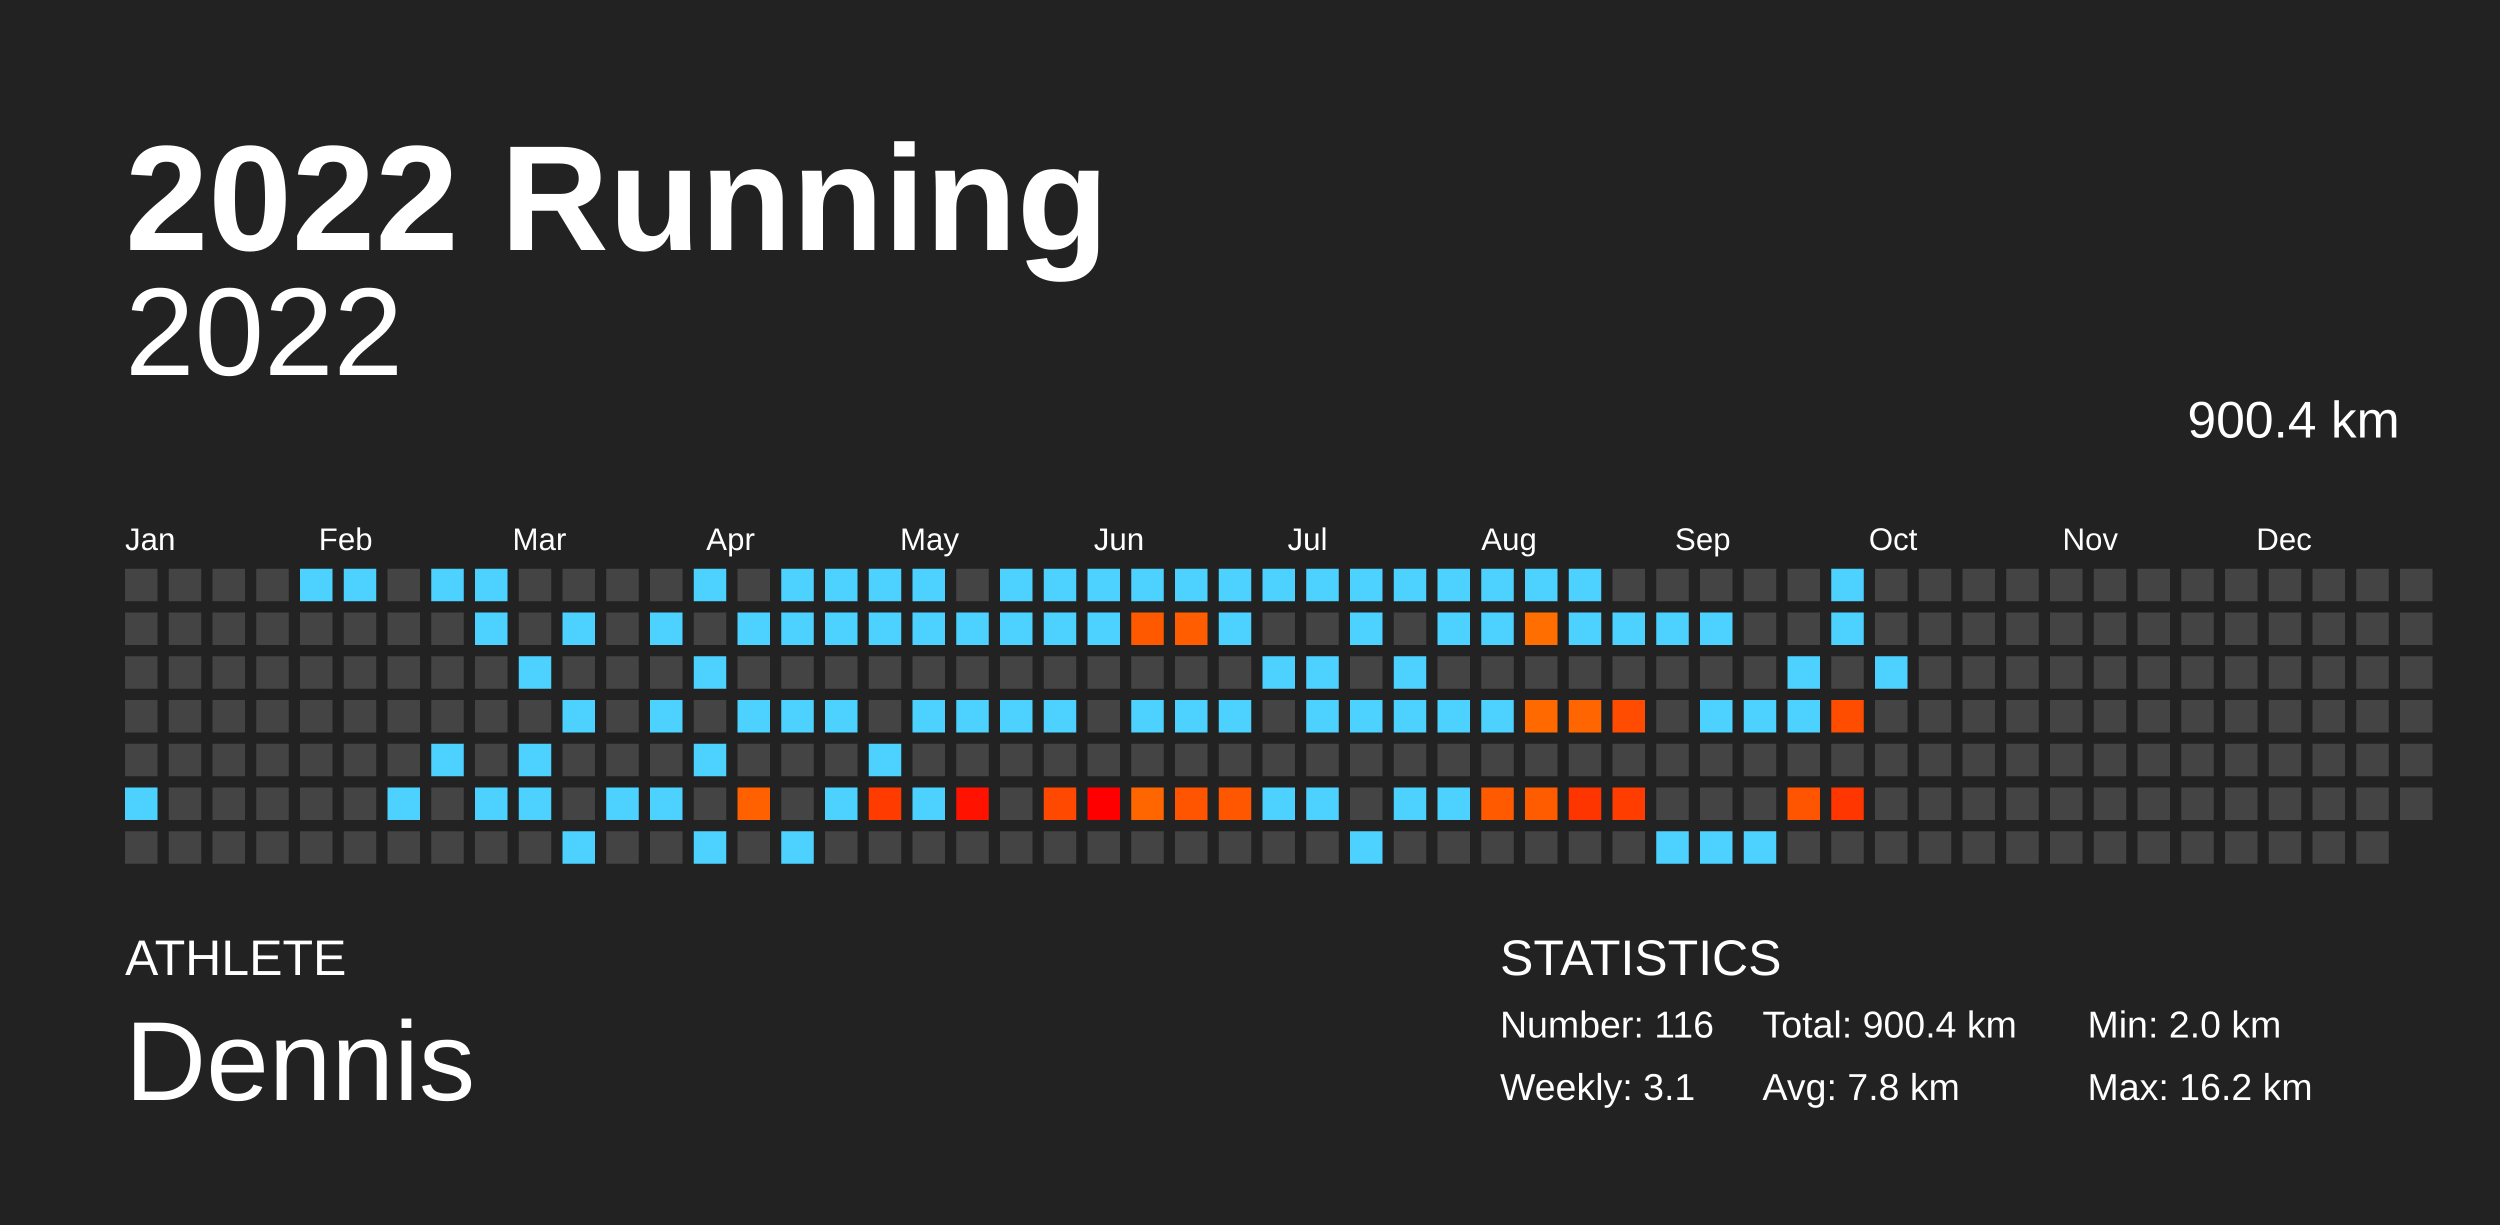
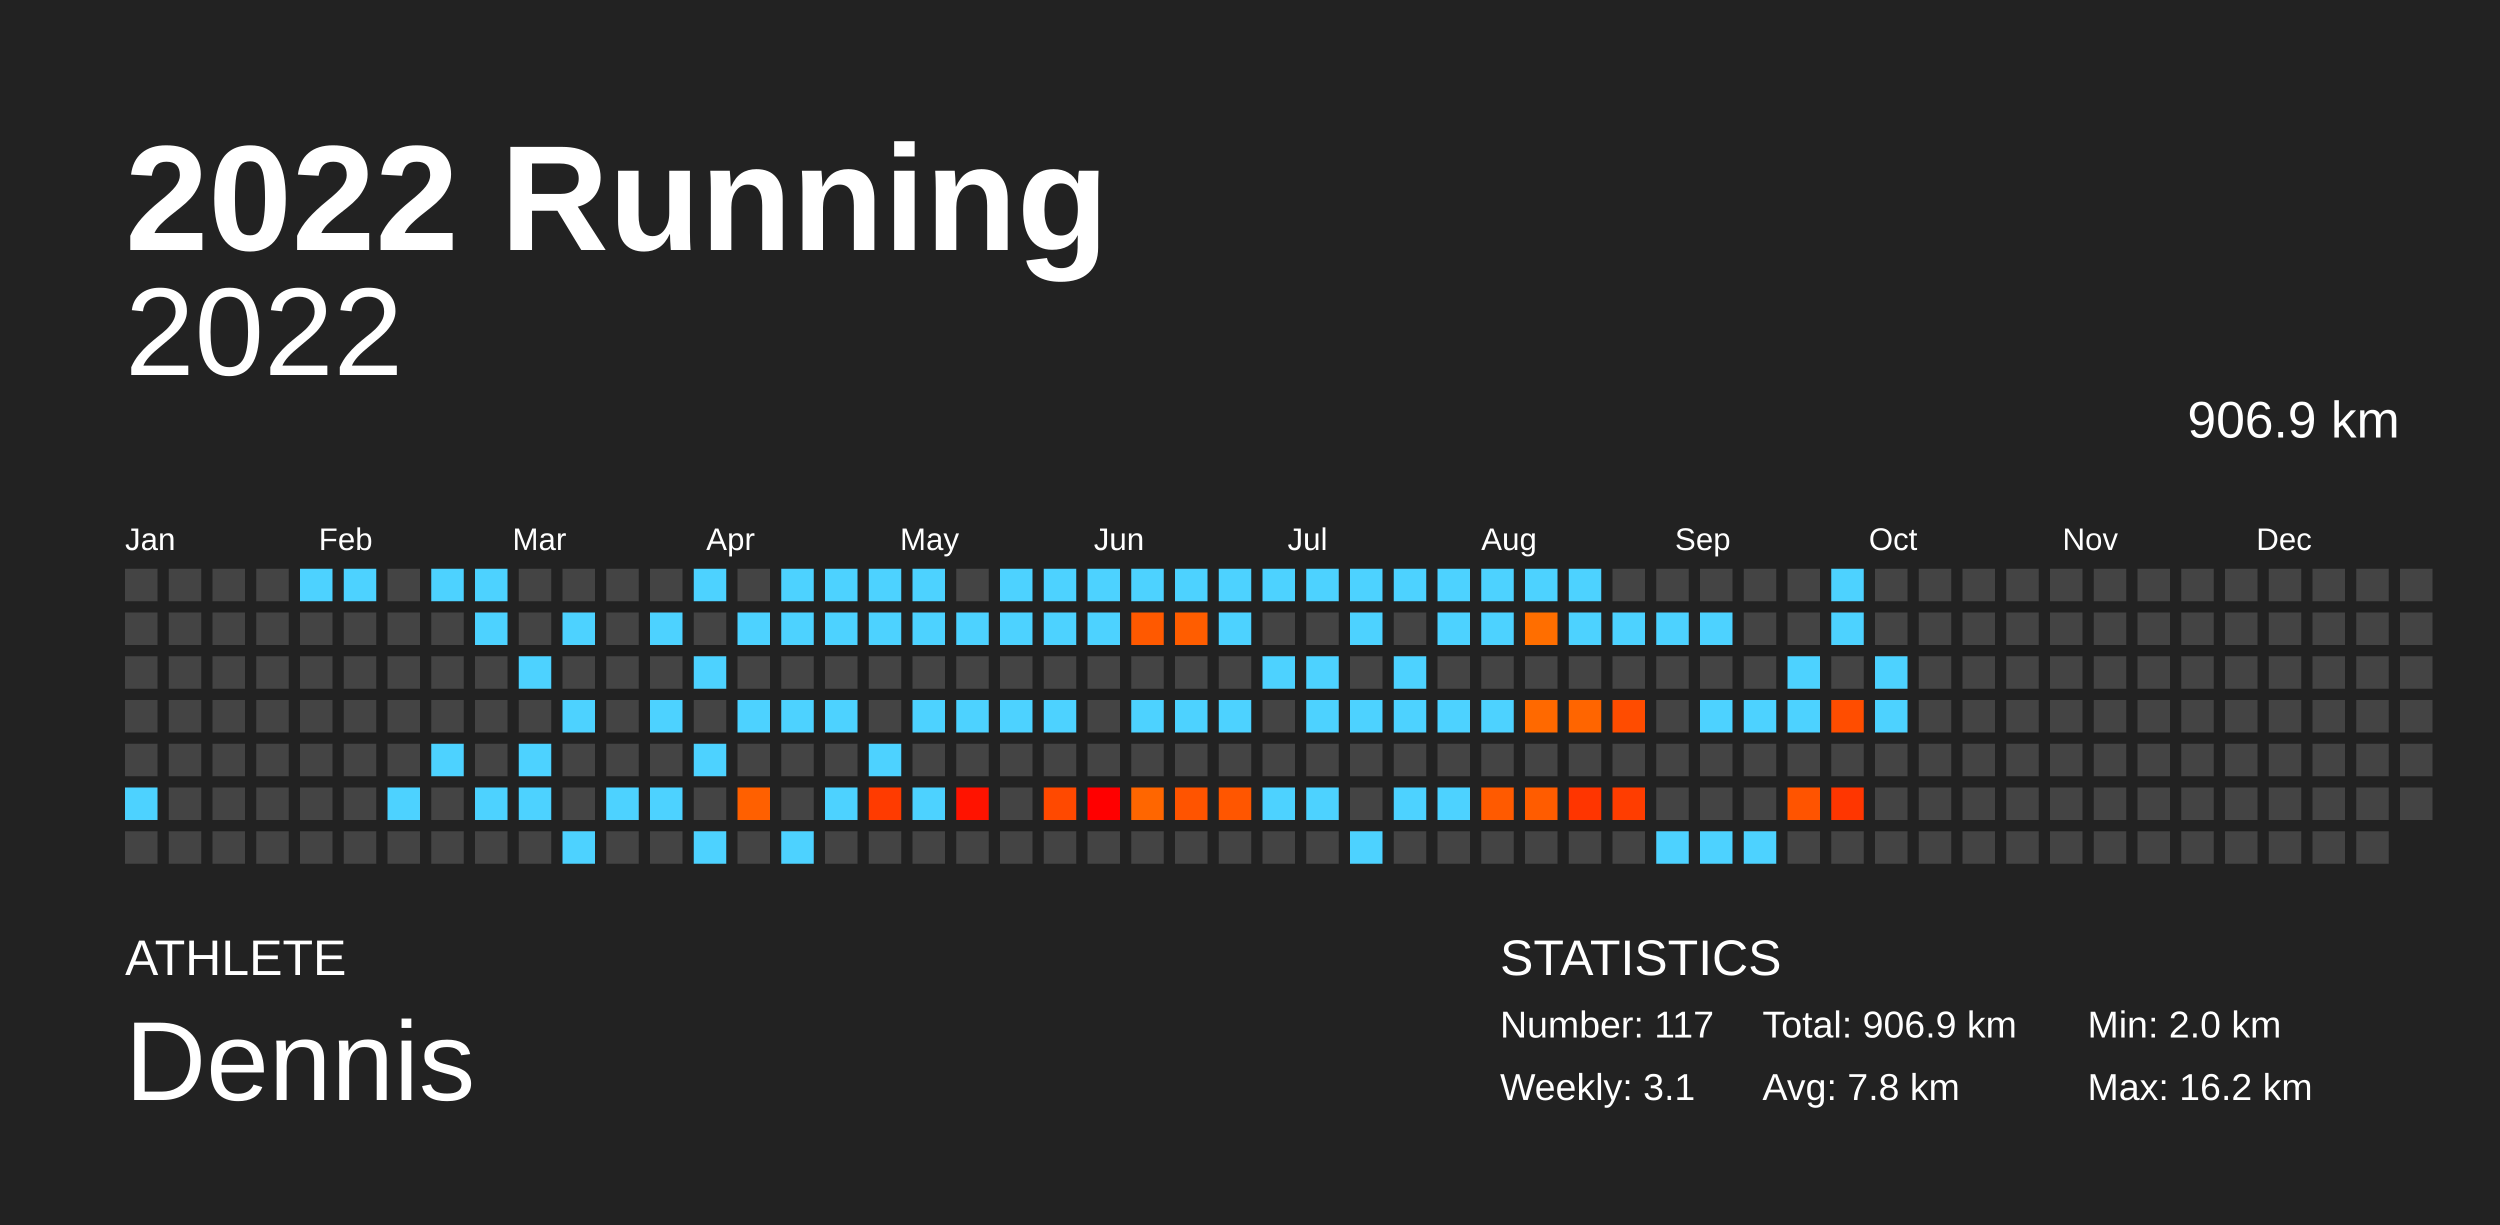
<svg xmlns="http://www.w3.org/2000/svg" baseProfile="full" height="98mm" version="1.1" viewBox="0,0,200,98" width="200mm">
  <defs />
  <rect fill="#222222" height="98" width="200" x="0" y="0" />
  <text fill="#FFFFFF" style="font-size:12px; font-family:Arial; font-weight:bold;" x="10" y="20">2022 Running</text>
  <text fill="#FFFFFF" style="font-size:4px; font-family:Arial" x="10" y="78">ATHLETE</text>
  <text fill="#FFFFFF" style="font-size:9px; font-family:Arial" x="10" y="88">Dennis</text>
  <text fill="#FFFFFF" style="font-size:4px; font-family:Arial" x="120" y="78">STATISTICS</text>
-   <text fill="#FFFFFF" style="font-size:3px; font-family:Arial" x="120" y="83">Number: 116</text>
+   <text fill="#FFFFFF" style="font-size:3px; font-family:Arial" x="120" y="83">Number: 117</text>
  <text fill="#FFFFFF" style="font-size:3px; font-family:Arial" x="120" y="88">Weekly: 3.1</text>
-   <text fill="#FFFFFF" style="font-size:3px; font-family:Arial" x="141" y="83">Total: 900.4 km</text>
+   <text fill="#FFFFFF" style="font-size:3px; font-family:Arial" x="141" y="83">Total: 906.9 km</text>
  <text fill="#FFFFFF" style="font-size:3px; font-family:Arial" x="141" y="88">Avg: 7.8 km</text>
  <text fill="#FFFFFF" style="font-size:3px; font-family:Arial" x="167" y="83">Min: 2.0 km</text>
  <text fill="#FFFFFF" style="font-size:3px; font-family:Arial" x="167" y="88">Max: 16.2 km</text>
  <text alignment-baseline="hanging" fill="#FFFFFF" style="font-size:10.0px; font-family:Arial;" x="10" y="30">2022</text>
-   <text alignment-baseline="hanging" fill="#FFFFFF" style="font-size:4.125px; font-family:Arial;" x="175" y="35">900.4 km</text>
+   <text alignment-baseline="hanging" fill="#FFFFFF" style="font-size:4.125px; font-family:Arial;" x="175" y="35">906.9 km</text>
  <text fill="#FFFFFF" style="font-size:2.5px; font-family:Arial" x="10.0" y="44">Jan</text>
  <text fill="#FFFFFF" style="font-size:2.5px; font-family:Arial" x="25.5" y="44">Feb</text>
  <text fill="#FFFFFF" style="font-size:2.5px; font-family:Arial" x="41.0" y="44">Mar</text>
  <text fill="#FFFFFF" style="font-size:2.5px; font-family:Arial" x="56.5" y="44">Apr</text>
  <text fill="#FFFFFF" style="font-size:2.5px; font-family:Arial" x="72.0" y="44">May</text>
  <text fill="#FFFFFF" style="font-size:2.5px; font-family:Arial" x="87.5" y="44">Jun</text>
  <text fill="#FFFFFF" style="font-size:2.5px; font-family:Arial" x="103.0" y="44">Jul</text>
  <text fill="#FFFFFF" style="font-size:2.5px; font-family:Arial" x="118.5" y="44">Aug</text>
  <text fill="#FFFFFF" style="font-size:2.5px; font-family:Arial" x="134.0" y="44">Sep</text>
  <text fill="#FFFFFF" style="font-size:2.5px; font-family:Arial" x="149.5" y="44">Oct</text>
  <text fill="#FFFFFF" style="font-size:2.5px; font-family:Arial" x="165.0" y="44">Nov</text>
  <text fill="#FFFFFF" style="font-size:2.5px; font-family:Arial" x="180.5" y="44">Dec</text>
  <rect fill="#444444" height="2.6" width="2.6" x="10.0" y="45.5" />
  <rect fill="#444444" height="2.6" width="2.6" x="10.0" y="49.0" />
  <rect fill="#444444" height="2.6" width="2.6" x="10.0" y="52.5" />
  <rect fill="#444444" height="2.6" width="2.6" x="10.0" y="56.0" />
  <rect fill="#444444" height="2.6" width="2.6" x="10.0" y="59.5" />
  <rect fill="#4dd2ff" height="2.6" width="2.6" x="10.0" y="63.0" />
  <rect fill="#444444" height="2.6" width="2.6" x="10.0" y="66.5" />
  <rect fill="#444444" height="2.6" width="2.6" x="13.5" y="45.5" />
  <rect fill="#444444" height="2.6" width="2.6" x="13.5" y="49.0" />
  <rect fill="#444444" height="2.6" width="2.6" x="13.5" y="52.5" />
  <rect fill="#444444" height="2.6" width="2.6" x="13.5" y="56.0" />
  <rect fill="#444444" height="2.6" width="2.6" x="13.5" y="59.5" />
  <rect fill="#444444" height="2.6" width="2.6" x="13.5" y="63.0" />
  <rect fill="#444444" height="2.6" width="2.6" x="13.5" y="66.5" />
  <rect fill="#444444" height="2.6" width="2.6" x="17.0" y="45.5" />
  <rect fill="#444444" height="2.6" width="2.6" x="17.0" y="49.0" />
  <rect fill="#444444" height="2.6" width="2.6" x="17.0" y="52.5" />
  <rect fill="#444444" height="2.6" width="2.6" x="17.0" y="56.0" />
  <rect fill="#444444" height="2.6" width="2.6" x="17.0" y="59.5" />
  <rect fill="#444444" height="2.6" width="2.6" x="17.0" y="63.0" />
  <rect fill="#444444" height="2.6" width="2.6" x="17.0" y="66.5" />
  <rect fill="#444444" height="2.6" width="2.6" x="20.5" y="45.5" />
  <rect fill="#444444" height="2.6" width="2.6" x="20.5" y="49.0" />
  <rect fill="#444444" height="2.6" width="2.6" x="20.5" y="52.5" />
  <rect fill="#444444" height="2.6" width="2.6" x="20.5" y="56.0" />
  <rect fill="#444444" height="2.6" width="2.6" x="20.5" y="59.5" />
  <rect fill="#444444" height="2.6" width="2.6" x="20.5" y="63.0" />
  <rect fill="#444444" height="2.6" width="2.6" x="20.5" y="66.5" />
  <rect fill="#4dd2ff" height="2.6" width="2.6" x="24.0" y="45.5" />
  <rect fill="#444444" height="2.6" width="2.6" x="24.0" y="49.0" />
  <rect fill="#444444" height="2.6" width="2.6" x="24.0" y="52.5" />
  <rect fill="#444444" height="2.6" width="2.6" x="24.0" y="56.0" />
  <rect fill="#444444" height="2.6" width="2.6" x="24.0" y="59.5" />
  <rect fill="#444444" height="2.6" width="2.6" x="24.0" y="63.0" />
  <rect fill="#444444" height="2.6" width="2.6" x="24.0" y="66.5" />
  <rect fill="#4dd2ff" height="2.6" width="2.6" x="27.5" y="45.5" />
  <rect fill="#444444" height="2.6" width="2.6" x="27.5" y="49.0" />
  <rect fill="#444444" height="2.6" width="2.6" x="27.5" y="52.5" />
  <rect fill="#444444" height="2.6" width="2.6" x="27.5" y="56.0" />
  <rect fill="#444444" height="2.6" width="2.6" x="27.5" y="59.5" />
  <rect fill="#444444" height="2.6" width="2.6" x="27.5" y="63.0" />
  <rect fill="#444444" height="2.6" width="2.6" x="27.5" y="66.5" />
  <rect fill="#444444" height="2.6" width="2.6" x="31.0" y="45.5" />
  <rect fill="#444444" height="2.6" width="2.6" x="31.0" y="49.0" />
  <rect fill="#444444" height="2.6" width="2.6" x="31.0" y="52.5" />
  <rect fill="#444444" height="2.6" width="2.6" x="31.0" y="56.0" />
  <rect fill="#444444" height="2.6" width="2.6" x="31.0" y="59.5" />
  <rect fill="#4dd2ff" height="2.6" width="2.6" x="31.0" y="63.0" />
  <rect fill="#444444" height="2.6" width="2.6" x="31.0" y="66.5" />
  <rect fill="#4dd2ff" height="2.6" width="2.6" x="34.5" y="45.5" />
  <rect fill="#444444" height="2.6" width="2.6" x="34.5" y="49.0" />
  <rect fill="#444444" height="2.6" width="2.6" x="34.5" y="52.5" />
  <rect fill="#444444" height="2.6" width="2.6" x="34.5" y="56.0" />
  <rect fill="#4dd2ff" height="2.6" width="2.6" x="34.5" y="59.5" />
  <rect fill="#444444" height="2.6" width="2.6" x="34.5" y="63.0" />
  <rect fill="#444444" height="2.6" width="2.6" x="34.5" y="66.5" />
  <rect fill="#4dd2ff" height="2.6" width="2.6" x="38.0" y="45.5" />
  <rect fill="#4dd2ff" height="2.6" width="2.6" x="38.0" y="49.0" />
  <rect fill="#444444" height="2.6" width="2.6" x="38.0" y="52.5" />
  <rect fill="#444444" height="2.6" width="2.6" x="38.0" y="56.0" />
  <rect fill="#444444" height="2.6" width="2.6" x="38.0" y="59.5" />
  <rect fill="#4dd2ff" height="2.6" width="2.6" x="38.0" y="63.0" />
  <rect fill="#444444" height="2.6" width="2.6" x="38.0" y="66.5" />
  <rect fill="#444444" height="2.6" width="2.6" x="41.5" y="45.5" />
  <rect fill="#444444" height="2.6" width="2.6" x="41.5" y="49.0" />
  <rect fill="#4dd2ff" height="2.6" width="2.6" x="41.5" y="52.5" />
  <rect fill="#444444" height="2.6" width="2.6" x="41.5" y="56.0" />
  <rect fill="#4dd2ff" height="2.6" width="2.6" x="41.5" y="59.5" />
  <rect fill="#4dd2ff" height="2.6" width="2.6" x="41.5" y="63.0" />
  <rect fill="#444444" height="2.6" width="2.6" x="41.5" y="66.5" />
  <rect fill="#444444" height="2.6" width="2.6" x="45.0" y="45.5" />
  <rect fill="#4dd2ff" height="2.6" width="2.6" x="45.0" y="49.0" />
  <rect fill="#444444" height="2.6" width="2.6" x="45.0" y="52.5" />
  <rect fill="#4dd2ff" height="2.6" width="2.6" x="45.0" y="56.0" />
  <rect fill="#444444" height="2.6" width="2.6" x="45.0" y="59.5" />
  <rect fill="#444444" height="2.6" width="2.6" x="45.0" y="63.0" />
  <rect fill="#4dd2ff" height="2.6" width="2.6" x="45.0" y="66.5" />
  <rect fill="#444444" height="2.6" width="2.6" x="48.5" y="45.5" />
  <rect fill="#444444" height="2.6" width="2.6" x="48.5" y="49.0" />
  <rect fill="#444444" height="2.6" width="2.6" x="48.5" y="52.5" />
  <rect fill="#444444" height="2.6" width="2.6" x="48.5" y="56.0" />
  <rect fill="#444444" height="2.6" width="2.6" x="48.5" y="59.5" />
  <rect fill="#4dd2ff" height="2.6" width="2.6" x="48.5" y="63.0" />
  <rect fill="#444444" height="2.6" width="2.6" x="48.5" y="66.5" />
  <rect fill="#444444" height="2.6" width="2.6" x="52.0" y="45.5" />
  <rect fill="#4dd2ff" height="2.6" width="2.6" x="52.0" y="49.0" />
  <rect fill="#444444" height="2.6" width="2.6" x="52.0" y="52.5" />
  <rect fill="#4dd2ff" height="2.6" width="2.6" x="52.0" y="56.0" />
  <rect fill="#444444" height="2.6" width="2.6" x="52.0" y="59.5" />
  <rect fill="#4dd2ff" height="2.6" width="2.6" x="52.0" y="63.0" />
  <rect fill="#444444" height="2.6" width="2.6" x="52.0" y="66.5" />
  <rect fill="#4dd2ff" height="2.6" width="2.6" x="55.5" y="45.5" />
  <rect fill="#444444" height="2.6" width="2.6" x="55.5" y="49.0" />
  <rect fill="#4dd2ff" height="2.6" width="2.6" x="55.5" y="52.5" />
  <rect fill="#444444" height="2.6" width="2.6" x="55.5" y="56.0" />
  <rect fill="#4dd2ff" height="2.6" width="2.6" x="55.5" y="59.5" />
  <rect fill="#444444" height="2.6" width="2.6" x="55.5" y="63.0" />
  <rect fill="#4dd2ff" height="2.6" width="2.6" x="55.5" y="66.5" />
  <rect fill="#444444" height="2.6" width="2.6" x="59.0" y="45.5" />
  <rect fill="#4dd2ff" height="2.6" width="2.6" x="59.0" y="49.0" />
  <rect fill="#444444" height="2.6" width="2.6" x="59.0" y="52.5" />
  <rect fill="#4dd2ff" height="2.6" width="2.6" x="59.0" y="56.0" />
  <rect fill="#444444" height="2.6" width="2.6" x="59.0" y="59.5" />
  <rect fill="#ff6000" height="2.6" width="2.6" x="59.0" y="63.0" />
  <rect fill="#444444" height="2.6" width="2.6" x="59.0" y="66.5" />
  <rect fill="#4dd2ff" height="2.6" width="2.6" x="62.5" y="45.5" />
  <rect fill="#4dd2ff" height="2.6" width="2.6" x="62.5" y="49.0" />
  <rect fill="#444444" height="2.6" width="2.6" x="62.5" y="52.5" />
  <rect fill="#4dd2ff" height="2.6" width="2.6" x="62.5" y="56.0" />
  <rect fill="#444444" height="2.6" width="2.6" x="62.5" y="59.5" />
  <rect fill="#444444" height="2.6" width="2.6" x="62.5" y="63.0" />
  <rect fill="#4dd2ff" height="2.6" width="2.6" x="62.5" y="66.5" />
  <rect fill="#4dd2ff" height="2.6" width="2.6" x="66.0" y="45.5" />
  <rect fill="#4dd2ff" height="2.6" width="2.6" x="66.0" y="49.0" />
  <rect fill="#444444" height="2.6" width="2.6" x="66.0" y="52.5" />
  <rect fill="#4dd2ff" height="2.6" width="2.6" x="66.0" y="56.0" />
  <rect fill="#444444" height="2.6" width="2.6" x="66.0" y="59.5" />
  <rect fill="#4dd2ff" height="2.6" width="2.6" x="66.0" y="63.0" />
  <rect fill="#444444" height="2.6" width="2.6" x="66.0" y="66.5" />
  <rect fill="#4dd2ff" height="2.6" width="2.6" x="69.5" y="45.5" />
  <rect fill="#4dd2ff" height="2.6" width="2.6" x="69.5" y="49.0" />
  <rect fill="#444444" height="2.6" width="2.6" x="69.5" y="52.5" />
  <rect fill="#444444" height="2.6" width="2.6" x="69.5" y="56.0" />
  <rect fill="#4dd2ff" height="2.6" width="2.6" x="69.5" y="59.5" />
  <rect fill="#ff3b00" height="2.6" width="2.6" x="69.5" y="63.0" />
  <rect fill="#444444" height="2.6" width="2.6" x="69.5" y="66.5" />
  <rect fill="#4dd2ff" height="2.6" width="2.6" x="73.0" y="45.5" />
  <rect fill="#4dd2ff" height="2.6" width="2.6" x="73.0" y="49.0" />
  <rect fill="#444444" height="2.6" width="2.6" x="73.0" y="52.5" />
  <rect fill="#4dd2ff" height="2.6" width="2.6" x="73.0" y="56.0" />
  <rect fill="#444444" height="2.6" width="2.6" x="73.0" y="59.5" />
  <rect fill="#4dd2ff" height="2.6" width="2.6" x="73.0" y="63.0" />
  <rect fill="#444444" height="2.6" width="2.6" x="73.0" y="66.5" />
  <rect fill="#444444" height="2.6" width="2.6" x="76.5" y="45.5" />
  <rect fill="#4dd2ff" height="2.6" width="2.6" x="76.5" y="49.0" />
  <rect fill="#444444" height="2.6" width="2.6" x="76.5" y="52.5" />
  <rect fill="#4dd2ff" height="2.6" width="2.6" x="76.5" y="56.0" />
  <rect fill="#444444" height="2.6" width="2.6" x="76.5" y="59.5" />
  <rect fill="#ff1300" height="2.6" width="2.6" x="76.5" y="63.0" />
  <rect fill="#444444" height="2.6" width="2.6" x="76.5" y="66.5" />
  <rect fill="#4dd2ff" height="2.6" width="2.6" x="80.0" y="45.5" />
  <rect fill="#4dd2ff" height="2.6" width="2.6" x="80.0" y="49.0" />
  <rect fill="#444444" height="2.6" width="2.6" x="80.0" y="52.5" />
  <rect fill="#4dd2ff" height="2.6" width="2.6" x="80.0" y="56.0" />
  <rect fill="#444444" height="2.6" width="2.6" x="80.0" y="59.5" />
  <rect fill="#444444" height="2.6" width="2.6" x="80.0" y="63.0" />
  <rect fill="#444444" height="2.6" width="2.6" x="80.0" y="66.5" />
  <rect fill="#4dd2ff" height="2.6" width="2.6" x="83.5" y="45.5" />
  <rect fill="#4dd2ff" height="2.6" width="2.6" x="83.5" y="49.0" />
  <rect fill="#444444" height="2.6" width="2.6" x="83.5" y="52.5" />
  <rect fill="#4dd2ff" height="2.6" width="2.6" x="83.5" y="56.0" />
  <rect fill="#444444" height="2.6" width="2.6" x="83.5" y="59.5" />
  <rect fill="#ff4900" height="2.6" width="2.6" x="83.5" y="63.0" />
  <rect fill="#444444" height="2.6" width="2.6" x="83.5" y="66.5" />
  <rect fill="#4dd2ff" height="2.6" width="2.6" x="87.0" y="45.5" />
  <rect fill="#4dd2ff" height="2.6" width="2.6" x="87.0" y="49.0" />
  <rect fill="#444444" height="2.6" width="2.6" x="87.0" y="52.5" />
  <rect fill="#444444" height="2.6" width="2.6" x="87.0" y="56.0" />
  <rect fill="#444444" height="2.6" width="2.6" x="87.0" y="59.5" />
  <rect fill="#ff0000" height="2.6" width="2.6" x="87.0" y="63.0" />
  <rect fill="#444444" height="2.6" width="2.6" x="87.0" y="66.5" />
  <rect fill="#4dd2ff" height="2.6" width="2.6" x="90.5" y="45.5" />
  <rect fill="#ff5900" height="2.6" width="2.6" x="90.5" y="49.0" />
  <rect fill="#444444" height="2.6" width="2.6" x="90.5" y="52.5" />
  <rect fill="#4dd2ff" height="2.6" width="2.6" x="90.5" y="56.0" />
  <rect fill="#444444" height="2.6" width="2.6" x="90.5" y="59.5" />
  <rect fill="#ff6600" height="2.6" width="2.6" x="90.5" y="63.0" />
  <rect fill="#444444" height="2.6" width="2.6" x="90.5" y="66.5" />
  <rect fill="#4dd2ff" height="2.6" width="2.6" x="94.0" y="45.5" />
  <rect fill="#ff5d00" height="2.6" width="2.6" x="94.0" y="49.0" />
  <rect fill="#444444" height="2.6" width="2.6" x="94.0" y="52.5" />
  <rect fill="#4dd2ff" height="2.6" width="2.6" x="94.0" y="56.0" />
  <rect fill="#444444" height="2.6" width="2.6" x="94.0" y="59.5" />
  <rect fill="#ff5400" height="2.6" width="2.6" x="94.0" y="63.0" />
  <rect fill="#444444" height="2.6" width="2.6" x="94.0" y="66.5" />
  <rect fill="#4dd2ff" height="2.6" width="2.6" x="97.5" y="45.5" />
  <rect fill="#4dd2ff" height="2.6" width="2.6" x="97.5" y="49.0" />
  <rect fill="#444444" height="2.6" width="2.6" x="97.5" y="52.5" />
  <rect fill="#4dd2ff" height="2.6" width="2.6" x="97.5" y="56.0" />
  <rect fill="#444444" height="2.6" width="2.6" x="97.5" y="59.5" />
  <rect fill="#ff5600" height="2.6" width="2.6" x="97.5" y="63.0" />
  <rect fill="#444444" height="2.6" width="2.6" x="97.5" y="66.5" />
  <rect fill="#4dd2ff" height="2.6" width="2.6" x="101.0" y="45.5" />
  <rect fill="#444444" height="2.6" width="2.6" x="101.0" y="49.0" />
  <rect fill="#4dd2ff" height="2.6" width="2.6" x="101.0" y="52.5" />
  <rect fill="#444444" height="2.6" width="2.6" x="101.0" y="56.0" />
  <rect fill="#444444" height="2.6" width="2.6" x="101.0" y="59.5" />
  <rect fill="#4dd2ff" height="2.6" width="2.6" x="101.0" y="63.0" />
  <rect fill="#444444" height="2.6" width="2.6" x="101.0" y="66.5" />
  <rect fill="#4dd2ff" height="2.6" width="2.6" x="104.5" y="45.5" />
  <rect fill="#444444" height="2.6" width="2.6" x="104.5" y="49.0" />
  <rect fill="#4dd2ff" height="2.6" width="2.6" x="104.5" y="52.5" />
  <rect fill="#4dd2ff" height="2.6" width="2.6" x="104.5" y="56.0" />
  <rect fill="#444444" height="2.6" width="2.6" x="104.5" y="59.5" />
  <rect fill="#4dd2ff" height="2.6" width="2.6" x="104.5" y="63.0" />
  <rect fill="#444444" height="2.6" width="2.6" x="104.5" y="66.5" />
  <rect fill="#4dd2ff" height="2.6" width="2.6" x="108.0" y="45.5" />
  <rect fill="#4dd2ff" height="2.6" width="2.6" x="108.0" y="49.0" />
  <rect fill="#444444" height="2.6" width="2.6" x="108.0" y="52.5" />
  <rect fill="#4dd2ff" height="2.6" width="2.6" x="108.0" y="56.0" />
  <rect fill="#444444" height="2.6" width="2.6" x="108.0" y="59.5" />
  <rect fill="#444444" height="2.6" width="2.6" x="108.0" y="63.0" />
  <rect fill="#4dd2ff" height="2.6" width="2.6" x="108.0" y="66.5" />
  <rect fill="#4dd2ff" height="2.6" width="2.6" x="111.5" y="45.5" />
  <rect fill="#444444" height="2.6" width="2.6" x="111.5" y="49.0" />
  <rect fill="#4dd2ff" height="2.6" width="2.6" x="111.5" y="52.5" />
  <rect fill="#4dd2ff" height="2.6" width="2.6" x="111.5" y="56.0" />
  <rect fill="#444444" height="2.6" width="2.6" x="111.5" y="59.5" />
  <rect fill="#4dd2ff" height="2.6" width="2.6" x="111.5" y="63.0" />
  <rect fill="#444444" height="2.6" width="2.6" x="111.5" y="66.5" />
  <rect fill="#4dd2ff" height="2.6" width="2.6" x="115.0" y="45.5" />
  <rect fill="#4dd2ff" height="2.6" width="2.6" x="115.0" y="49.0" />
  <rect fill="#444444" height="2.6" width="2.6" x="115.0" y="52.5" />
  <rect fill="#4dd2ff" height="2.6" width="2.6" x="115.0" y="56.0" />
  <rect fill="#444444" height="2.6" width="2.6" x="115.0" y="59.5" />
  <rect fill="#4dd2ff" height="2.6" width="2.6" x="115.0" y="63.0" />
  <rect fill="#444444" height="2.6" width="2.6" x="115.0" y="66.5" />
  <rect fill="#4dd2ff" height="2.6" width="2.6" x="118.5" y="45.5" />
  <rect fill="#4dd2ff" height="2.6" width="2.6" x="118.5" y="49.0" />
  <rect fill="#444444" height="2.6" width="2.6" x="118.5" y="52.5" />
  <rect fill="#4dd2ff" height="2.6" width="2.6" x="118.5" y="56.0" />
  <rect fill="#444444" height="2.6" width="2.6" x="118.5" y="59.5" />
  <rect fill="#ff5a00" height="2.6" width="2.6" x="118.5" y="63.0" />
  <rect fill="#444444" height="2.6" width="2.6" x="118.5" y="66.5" />
  <rect fill="#4dd2ff" height="2.6" width="2.6" x="122.0" y="45.5" />
  <rect fill="#ff6e00" height="2.6" width="2.6" x="122.0" y="49.0" />
  <rect fill="#444444" height="2.6" width="2.6" x="122.0" y="52.5" />
  <rect fill="#ff6900" height="2.6" width="2.6" x="122.0" y="56.0" />
  <rect fill="#444444" height="2.6" width="2.6" x="122.0" y="59.5" />
  <rect fill="#ff5c00" height="2.6" width="2.6" x="122.0" y="63.0" />
  <rect fill="#444444" height="2.6" width="2.6" x="122.0" y="66.5" />
  <rect fill="#4dd2ff" height="2.6" width="2.6" x="125.5" y="45.5" />
  <rect fill="#4dd2ff" height="2.6" width="2.6" x="125.5" y="49.0" />
  <rect fill="#444444" height="2.6" width="2.6" x="125.5" y="52.5" />
  <rect fill="#ff6500" height="2.6" width="2.6" x="125.5" y="56.0" />
  <rect fill="#444444" height="2.6" width="2.6" x="125.5" y="59.5" />
  <rect fill="#ff3500" height="2.6" width="2.6" x="125.5" y="63.0" />
  <rect fill="#444444" height="2.6" width="2.6" x="125.5" y="66.5" />
  <rect fill="#444444" height="2.6" width="2.6" x="129.0" y="45.5" />
  <rect fill="#4dd2ff" height="2.6" width="2.6" x="129.0" y="49.0" />
  <rect fill="#444444" height="2.6" width="2.6" x="129.0" y="52.5" />
  <rect fill="#ff4c00" height="2.6" width="2.6" x="129.0" y="56.0" />
  <rect fill="#444444" height="2.6" width="2.6" x="129.0" y="59.5" />
  <rect fill="#ff3d00" height="2.6" width="2.6" x="129.0" y="63.0" />
  <rect fill="#444444" height="2.6" width="2.6" x="129.0" y="66.5" />
  <rect fill="#444444" height="2.6" width="2.6" x="132.5" y="45.5" />
  <rect fill="#4dd2ff" height="2.6" width="2.6" x="132.5" y="49.0" />
  <rect fill="#444444" height="2.6" width="2.6" x="132.5" y="52.5" />
  <rect fill="#444444" height="2.6" width="2.6" x="132.5" y="56.0" />
  <rect fill="#444444" height="2.6" width="2.6" x="132.5" y="59.5" />
  <rect fill="#444444" height="2.6" width="2.6" x="132.5" y="63.0" />
  <rect fill="#4dd2ff" height="2.6" width="2.6" x="132.5" y="66.5" />
  <rect fill="#444444" height="2.6" width="2.6" x="136.0" y="45.5" />
  <rect fill="#4dd2ff" height="2.6" width="2.6" x="136.0" y="49.0" />
  <rect fill="#444444" height="2.6" width="2.6" x="136.0" y="52.5" />
  <rect fill="#4dd2ff" height="2.6" width="2.6" x="136.0" y="56.0" />
  <rect fill="#444444" height="2.6" width="2.6" x="136.0" y="59.5" />
  <rect fill="#444444" height="2.6" width="2.6" x="136.0" y="63.0" />
  <rect fill="#4dd2ff" height="2.6" width="2.6" x="136.0" y="66.5" />
  <rect fill="#444444" height="2.6" width="2.6" x="139.5" y="45.5" />
  <rect fill="#444444" height="2.6" width="2.6" x="139.5" y="49.0" />
  <rect fill="#444444" height="2.6" width="2.6" x="139.5" y="52.5" />
  <rect fill="#4dd2ff" height="2.6" width="2.6" x="139.5" y="56.0" />
  <rect fill="#444444" height="2.6" width="2.6" x="139.5" y="59.5" />
  <rect fill="#444444" height="2.6" width="2.6" x="139.5" y="63.0" />
  <rect fill="#4dd2ff" height="2.6" width="2.6" x="139.5" y="66.5" />
  <rect fill="#444444" height="2.6" width="2.6" x="143.0" y="45.5" />
  <rect fill="#444444" height="2.6" width="2.6" x="143.0" y="49.0" />
  <rect fill="#4dd2ff" height="2.6" width="2.6" x="143.0" y="52.5" />
  <rect fill="#4dd2ff" height="2.6" width="2.6" x="143.0" y="56.0" />
  <rect fill="#444444" height="2.6" width="2.6" x="143.0" y="59.5" />
  <rect fill="#ff5400" height="2.6" width="2.6" x="143.0" y="63.0" />
  <rect fill="#444444" height="2.6" width="2.6" x="143.0" y="66.5" />
  <rect fill="#4dd2ff" height="2.6" width="2.6" x="146.5" y="45.5" />
  <rect fill="#4dd2ff" height="2.6" width="2.6" x="146.5" y="49.0" />
  <rect fill="#444444" height="2.6" width="2.6" x="146.5" y="52.5" />
  <rect fill="#ff4d00" height="2.6" width="2.6" x="146.5" y="56.0" />
  <rect fill="#444444" height="2.6" width="2.6" x="146.5" y="59.5" />
  <rect fill="#ff3600" height="2.6" width="2.6" x="146.5" y="63.0" />
  <rect fill="#444444" height="2.6" width="2.6" x="146.5" y="66.5" />
  <rect fill="#444444" height="2.6" width="2.6" x="150.0" y="45.5" />
  <rect fill="#444444" height="2.6" width="2.6" x="150.0" y="49.0" />
  <rect fill="#4dd2ff" height="2.6" width="2.6" x="150.0" y="52.5" />
-   <rect fill="#444444" height="2.6" width="2.6" x="150.0" y="56.0" />
+   <rect fill="#4dd2ff" height="2.6" width="2.6" x="150.0" y="56.0" />
  <rect fill="#444444" height="2.6" width="2.6" x="150.0" y="59.5" />
  <rect fill="#444444" height="2.6" width="2.6" x="150.0" y="63.0" />
  <rect fill="#444444" height="2.6" width="2.6" x="150.0" y="66.5" />
  <rect fill="#444444" height="2.6" width="2.6" x="153.5" y="45.5" />
  <rect fill="#444444" height="2.6" width="2.6" x="153.5" y="49.0" />
  <rect fill="#444444" height="2.6" width="2.6" x="153.5" y="52.5" />
  <rect fill="#444444" height="2.6" width="2.6" x="153.5" y="56.0" />
  <rect fill="#444444" height="2.6" width="2.6" x="153.5" y="59.5" />
  <rect fill="#444444" height="2.6" width="2.6" x="153.5" y="63.0" />
  <rect fill="#444444" height="2.6" width="2.6" x="153.5" y="66.5" />
  <rect fill="#444444" height="2.6" width="2.6" x="157.0" y="45.5" />
  <rect fill="#444444" height="2.6" width="2.6" x="157.0" y="49.0" />
  <rect fill="#444444" height="2.6" width="2.6" x="157.0" y="52.5" />
  <rect fill="#444444" height="2.6" width="2.6" x="157.0" y="56.0" />
  <rect fill="#444444" height="2.6" width="2.6" x="157.0" y="59.5" />
  <rect fill="#444444" height="2.6" width="2.6" x="157.0" y="63.0" />
  <rect fill="#444444" height="2.6" width="2.6" x="157.0" y="66.5" />
  <rect fill="#444444" height="2.6" width="2.6" x="160.5" y="45.5" />
  <rect fill="#444444" height="2.6" width="2.6" x="160.5" y="49.0" />
  <rect fill="#444444" height="2.6" width="2.6" x="160.5" y="52.5" />
  <rect fill="#444444" height="2.6" width="2.6" x="160.5" y="56.0" />
  <rect fill="#444444" height="2.6" width="2.6" x="160.5" y="59.5" />
  <rect fill="#444444" height="2.6" width="2.6" x="160.5" y="63.0" />
  <rect fill="#444444" height="2.6" width="2.6" x="160.5" y="66.5" />
  <rect fill="#444444" height="2.6" width="2.6" x="164.0" y="45.5" />
  <rect fill="#444444" height="2.6" width="2.6" x="164.0" y="49.0" />
  <rect fill="#444444" height="2.6" width="2.6" x="164.0" y="52.5" />
  <rect fill="#444444" height="2.6" width="2.6" x="164.0" y="56.0" />
  <rect fill="#444444" height="2.6" width="2.6" x="164.0" y="59.5" />
  <rect fill="#444444" height="2.6" width="2.6" x="164.0" y="63.0" />
  <rect fill="#444444" height="2.6" width="2.6" x="164.0" y="66.5" />
  <rect fill="#444444" height="2.6" width="2.6" x="167.5" y="45.5" />
  <rect fill="#444444" height="2.6" width="2.6" x="167.5" y="49.0" />
  <rect fill="#444444" height="2.6" width="2.6" x="167.5" y="52.5" />
  <rect fill="#444444" height="2.6" width="2.6" x="167.5" y="56.0" />
  <rect fill="#444444" height="2.6" width="2.6" x="167.5" y="59.5" />
  <rect fill="#444444" height="2.6" width="2.6" x="167.5" y="63.0" />
  <rect fill="#444444" height="2.6" width="2.6" x="167.5" y="66.5" />
  <rect fill="#444444" height="2.6" width="2.6" x="171.0" y="45.5" />
  <rect fill="#444444" height="2.6" width="2.6" x="171.0" y="49.0" />
  <rect fill="#444444" height="2.6" width="2.6" x="171.0" y="52.5" />
  <rect fill="#444444" height="2.6" width="2.6" x="171.0" y="56.0" />
  <rect fill="#444444" height="2.6" width="2.6" x="171.0" y="59.5" />
  <rect fill="#444444" height="2.6" width="2.6" x="171.0" y="63.0" />
  <rect fill="#444444" height="2.6" width="2.6" x="171.0" y="66.5" />
  <rect fill="#444444" height="2.6" width="2.6" x="174.5" y="45.5" />
  <rect fill="#444444" height="2.6" width="2.6" x="174.5" y="49.0" />
  <rect fill="#444444" height="2.6" width="2.6" x="174.5" y="52.5" />
  <rect fill="#444444" height="2.6" width="2.6" x="174.5" y="56.0" />
  <rect fill="#444444" height="2.6" width="2.6" x="174.5" y="59.5" />
  <rect fill="#444444" height="2.6" width="2.6" x="174.5" y="63.0" />
  <rect fill="#444444" height="2.6" width="2.6" x="174.5" y="66.5" />
  <rect fill="#444444" height="2.6" width="2.6" x="178.0" y="45.5" />
  <rect fill="#444444" height="2.6" width="2.6" x="178.0" y="49.0" />
  <rect fill="#444444" height="2.6" width="2.6" x="178.0" y="52.5" />
  <rect fill="#444444" height="2.6" width="2.6" x="178.0" y="56.0" />
  <rect fill="#444444" height="2.6" width="2.6" x="178.0" y="59.5" />
  <rect fill="#444444" height="2.6" width="2.6" x="178.0" y="63.0" />
  <rect fill="#444444" height="2.6" width="2.6" x="178.0" y="66.5" />
  <rect fill="#444444" height="2.6" width="2.6" x="181.5" y="45.5" />
  <rect fill="#444444" height="2.6" width="2.6" x="181.5" y="49.0" />
  <rect fill="#444444" height="2.6" width="2.6" x="181.5" y="52.5" />
  <rect fill="#444444" height="2.6" width="2.6" x="181.5" y="56.0" />
  <rect fill="#444444" height="2.6" width="2.6" x="181.5" y="59.5" />
  <rect fill="#444444" height="2.6" width="2.6" x="181.5" y="63.0" />
  <rect fill="#444444" height="2.6" width="2.6" x="181.5" y="66.5" />
  <rect fill="#444444" height="2.6" width="2.6" x="185.0" y="45.5" />
  <rect fill="#444444" height="2.6" width="2.6" x="185.0" y="49.0" />
  <rect fill="#444444" height="2.6" width="2.6" x="185.0" y="52.5" />
  <rect fill="#444444" height="2.6" width="2.6" x="185.0" y="56.0" />
  <rect fill="#444444" height="2.6" width="2.6" x="185.0" y="59.5" />
  <rect fill="#444444" height="2.6" width="2.6" x="185.0" y="63.0" />
  <rect fill="#444444" height="2.6" width="2.6" x="185.0" y="66.5" />
  <rect fill="#444444" height="2.6" width="2.6" x="188.5" y="45.5" />
  <rect fill="#444444" height="2.6" width="2.6" x="188.5" y="49.0" />
  <rect fill="#444444" height="2.6" width="2.6" x="188.5" y="52.5" />
  <rect fill="#444444" height="2.6" width="2.6" x="188.5" y="56.0" />
  <rect fill="#444444" height="2.6" width="2.6" x="188.5" y="59.5" />
  <rect fill="#444444" height="2.6" width="2.6" x="188.5" y="63.0" />
  <rect fill="#444444" height="2.6" width="2.6" x="188.5" y="66.5" />
  <rect fill="#444444" height="2.6" width="2.6" x="192.0" y="45.5" />
  <rect fill="#444444" height="2.6" width="2.6" x="192.0" y="49.0" />
  <rect fill="#444444" height="2.6" width="2.6" x="192.0" y="52.5" />
  <rect fill="#444444" height="2.6" width="2.6" x="192.0" y="56.0" />
  <rect fill="#444444" height="2.6" width="2.6" x="192.0" y="59.5" />
  <rect fill="#444444" height="2.6" width="2.6" x="192.0" y="63.0" />
</svg>
